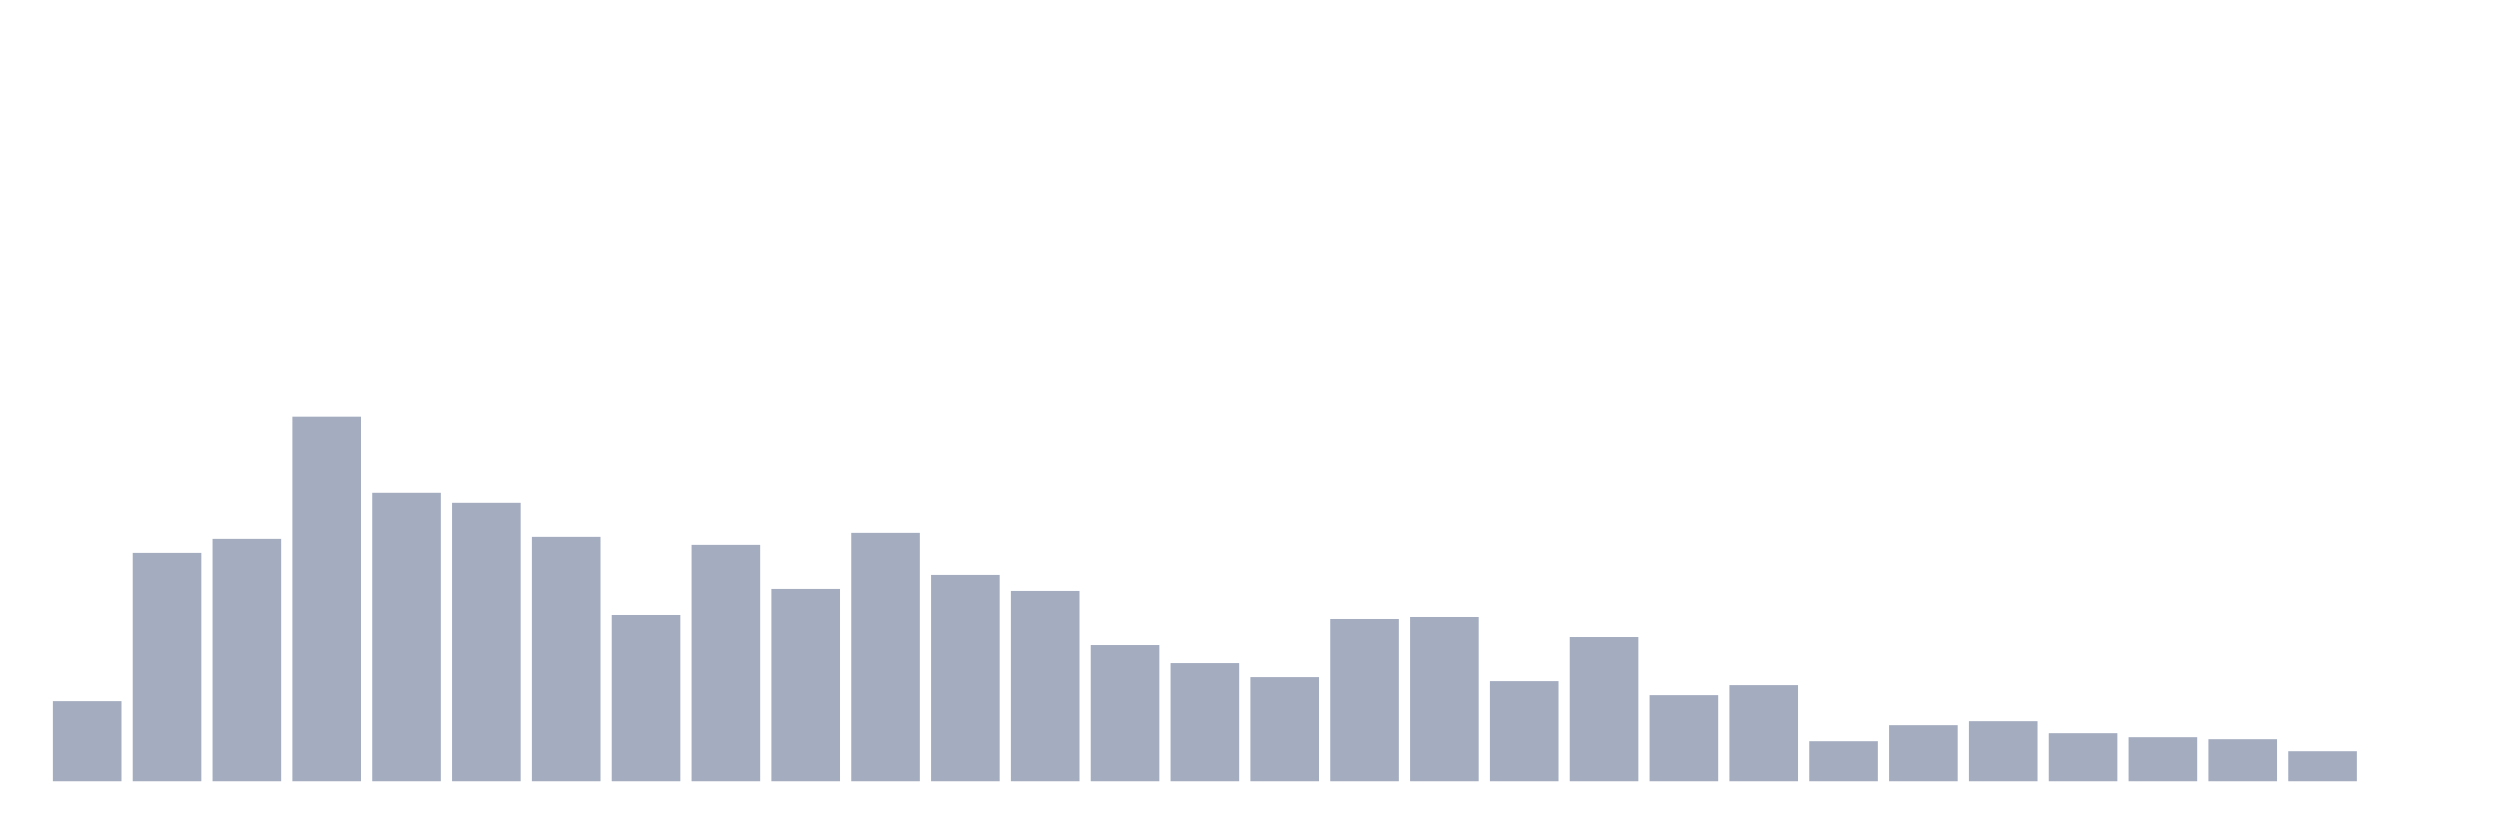
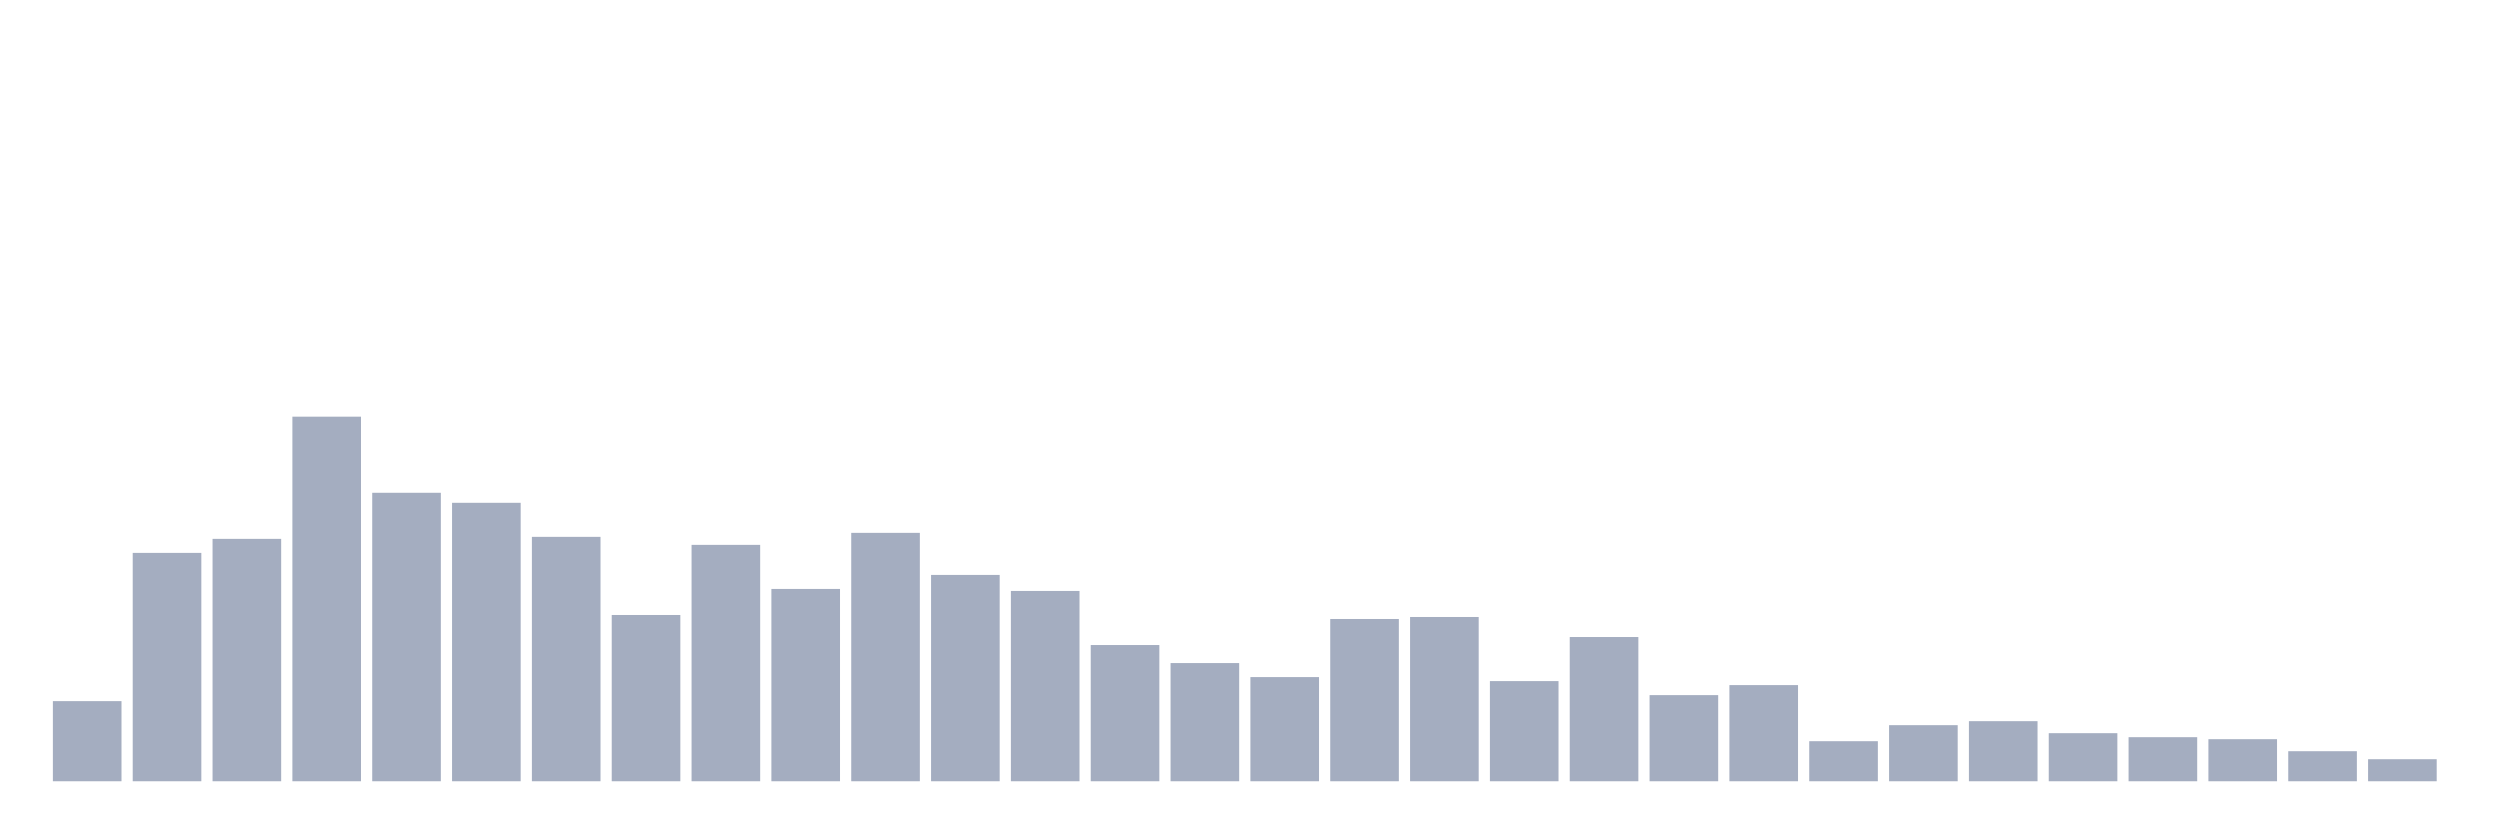
<svg xmlns="http://www.w3.org/2000/svg" viewBox="0 0 480 160">
  <g transform="translate(10,10)">
    <rect class="bar" x="0.153" width="13.175" y="124.615" height="15.385" fill="rgb(164,173,192)" />
    <rect class="bar" x="15.482" width="13.175" y="96.154" height="43.846" fill="rgb(164,173,192)" />
    <rect class="bar" x="30.81" width="13.175" y="93.462" height="46.538" fill="rgb(164,173,192)" />
    <rect class="bar" x="46.138" width="13.175" y="70" height="70" fill="rgb(164,173,192)" />
    <rect class="bar" x="61.466" width="13.175" y="84.615" height="55.385" fill="rgb(164,173,192)" />
    <rect class="bar" x="76.794" width="13.175" y="86.538" height="53.462" fill="rgb(164,173,192)" />
    <rect class="bar" x="92.123" width="13.175" y="93.077" height="46.923" fill="rgb(164,173,192)" />
    <rect class="bar" x="107.451" width="13.175" y="108.077" height="31.923" fill="rgb(164,173,192)" />
    <rect class="bar" x="122.779" width="13.175" y="94.615" height="45.385" fill="rgb(164,173,192)" />
    <rect class="bar" x="138.107" width="13.175" y="103.077" height="36.923" fill="rgb(164,173,192)" />
    <rect class="bar" x="153.436" width="13.175" y="92.308" height="47.692" fill="rgb(164,173,192)" />
    <rect class="bar" x="168.764" width="13.175" y="100.385" height="39.615" fill="rgb(164,173,192)" />
    <rect class="bar" x="184.092" width="13.175" y="103.462" height="36.538" fill="rgb(164,173,192)" />
    <rect class="bar" x="199.42" width="13.175" y="113.846" height="26.154" fill="rgb(164,173,192)" />
    <rect class="bar" x="214.748" width="13.175" y="117.308" height="22.692" fill="rgb(164,173,192)" />
    <rect class="bar" x="230.077" width="13.175" y="120" height="20" fill="rgb(164,173,192)" />
    <rect class="bar" x="245.405" width="13.175" y="108.846" height="31.154" fill="rgb(164,173,192)" />
    <rect class="bar" x="260.733" width="13.175" y="108.462" height="31.538" fill="rgb(164,173,192)" />
    <rect class="bar" x="276.061" width="13.175" y="120.769" height="19.231" fill="rgb(164,173,192)" />
    <rect class="bar" x="291.39" width="13.175" y="112.308" height="27.692" fill="rgb(164,173,192)" />
    <rect class="bar" x="306.718" width="13.175" y="123.462" height="16.538" fill="rgb(164,173,192)" />
    <rect class="bar" x="322.046" width="13.175" y="121.538" height="18.462" fill="rgb(164,173,192)" />
    <rect class="bar" x="337.374" width="13.175" y="132.308" height="7.692" fill="rgb(164,173,192)" />
    <rect class="bar" x="352.702" width="13.175" y="129.231" height="10.769" fill="rgb(164,173,192)" />
    <rect class="bar" x="368.031" width="13.175" y="128.462" height="11.538" fill="rgb(164,173,192)" />
    <rect class="bar" x="383.359" width="13.175" y="130.769" height="9.231" fill="rgb(164,173,192)" />
    <rect class="bar" x="398.687" width="13.175" y="131.538" height="8.462" fill="rgb(164,173,192)" />
    <rect class="bar" x="414.015" width="13.175" y="131.923" height="8.077" fill="rgb(164,173,192)" />
    <rect class="bar" x="429.344" width="13.175" y="134.231" height="5.769" fill="rgb(164,173,192)" />
-     <rect class="bar" x="444.672" width="13.175" y="140" height="0" fill="rgb(164,173,192)" />
+     <rect class="bar" x="444.672" width="13.175" y="135.769" height="4.231" fill="rgb(164,173,192)" />
  </g>
</svg>
